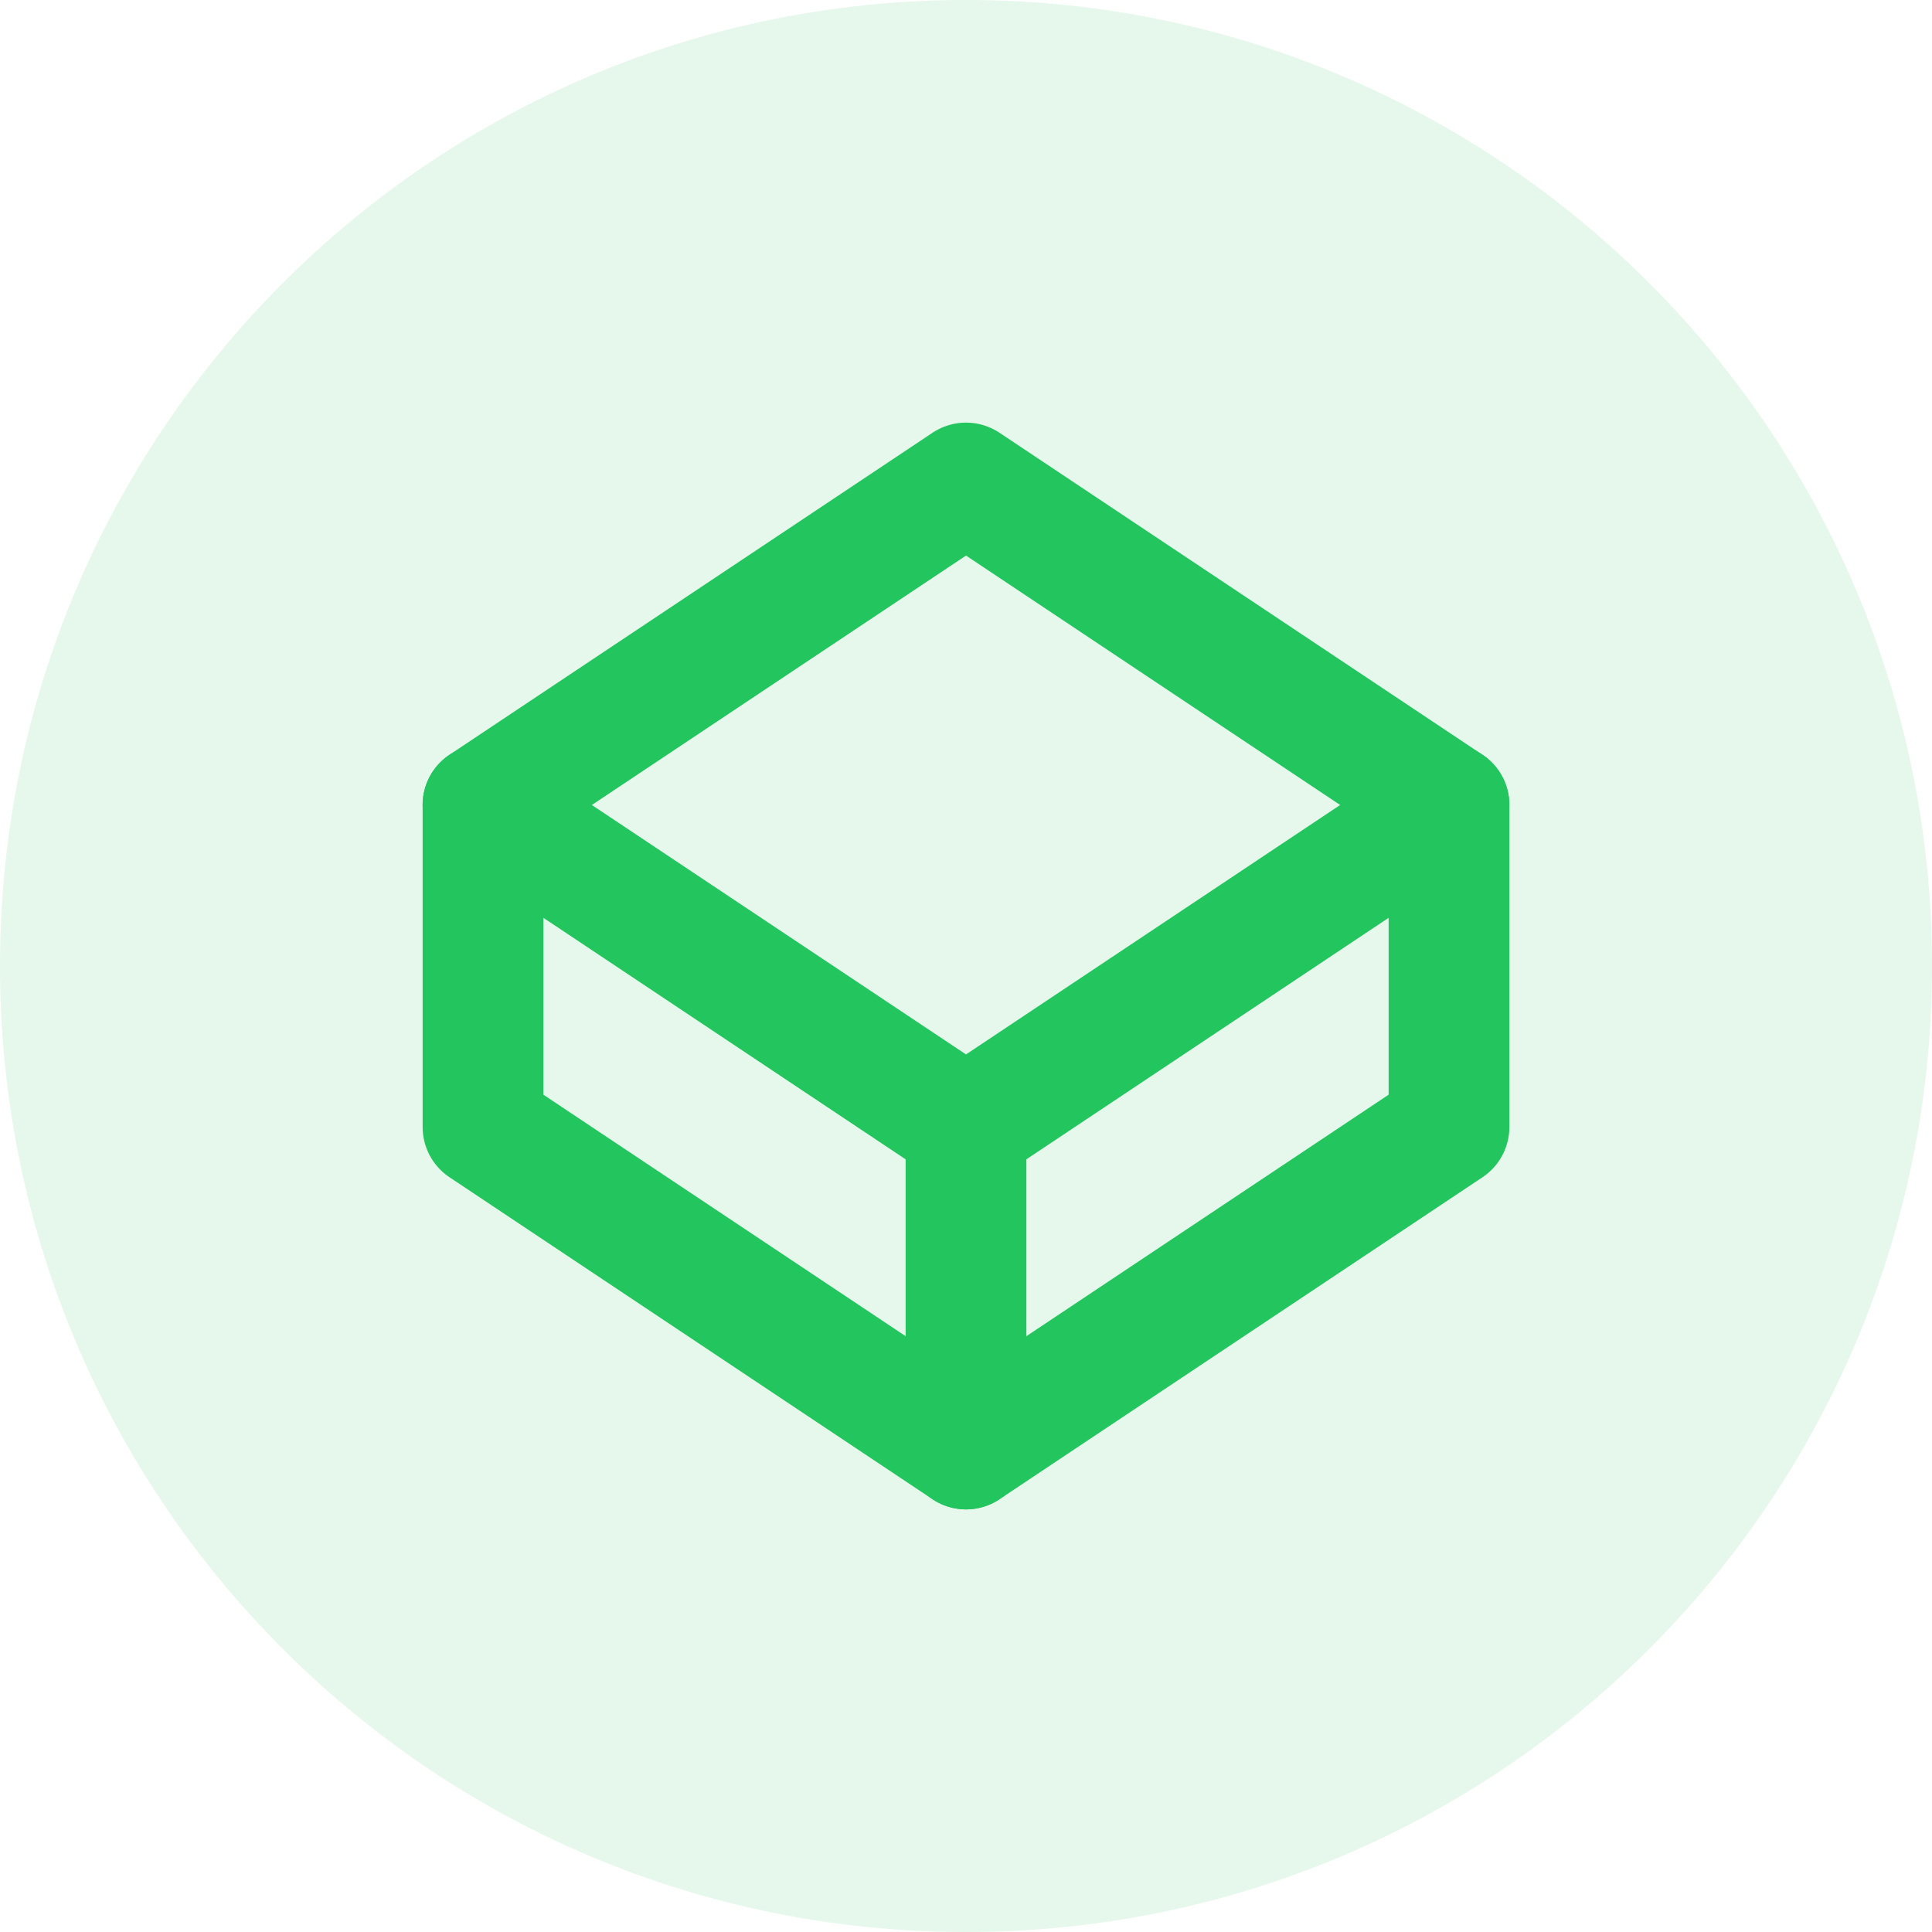
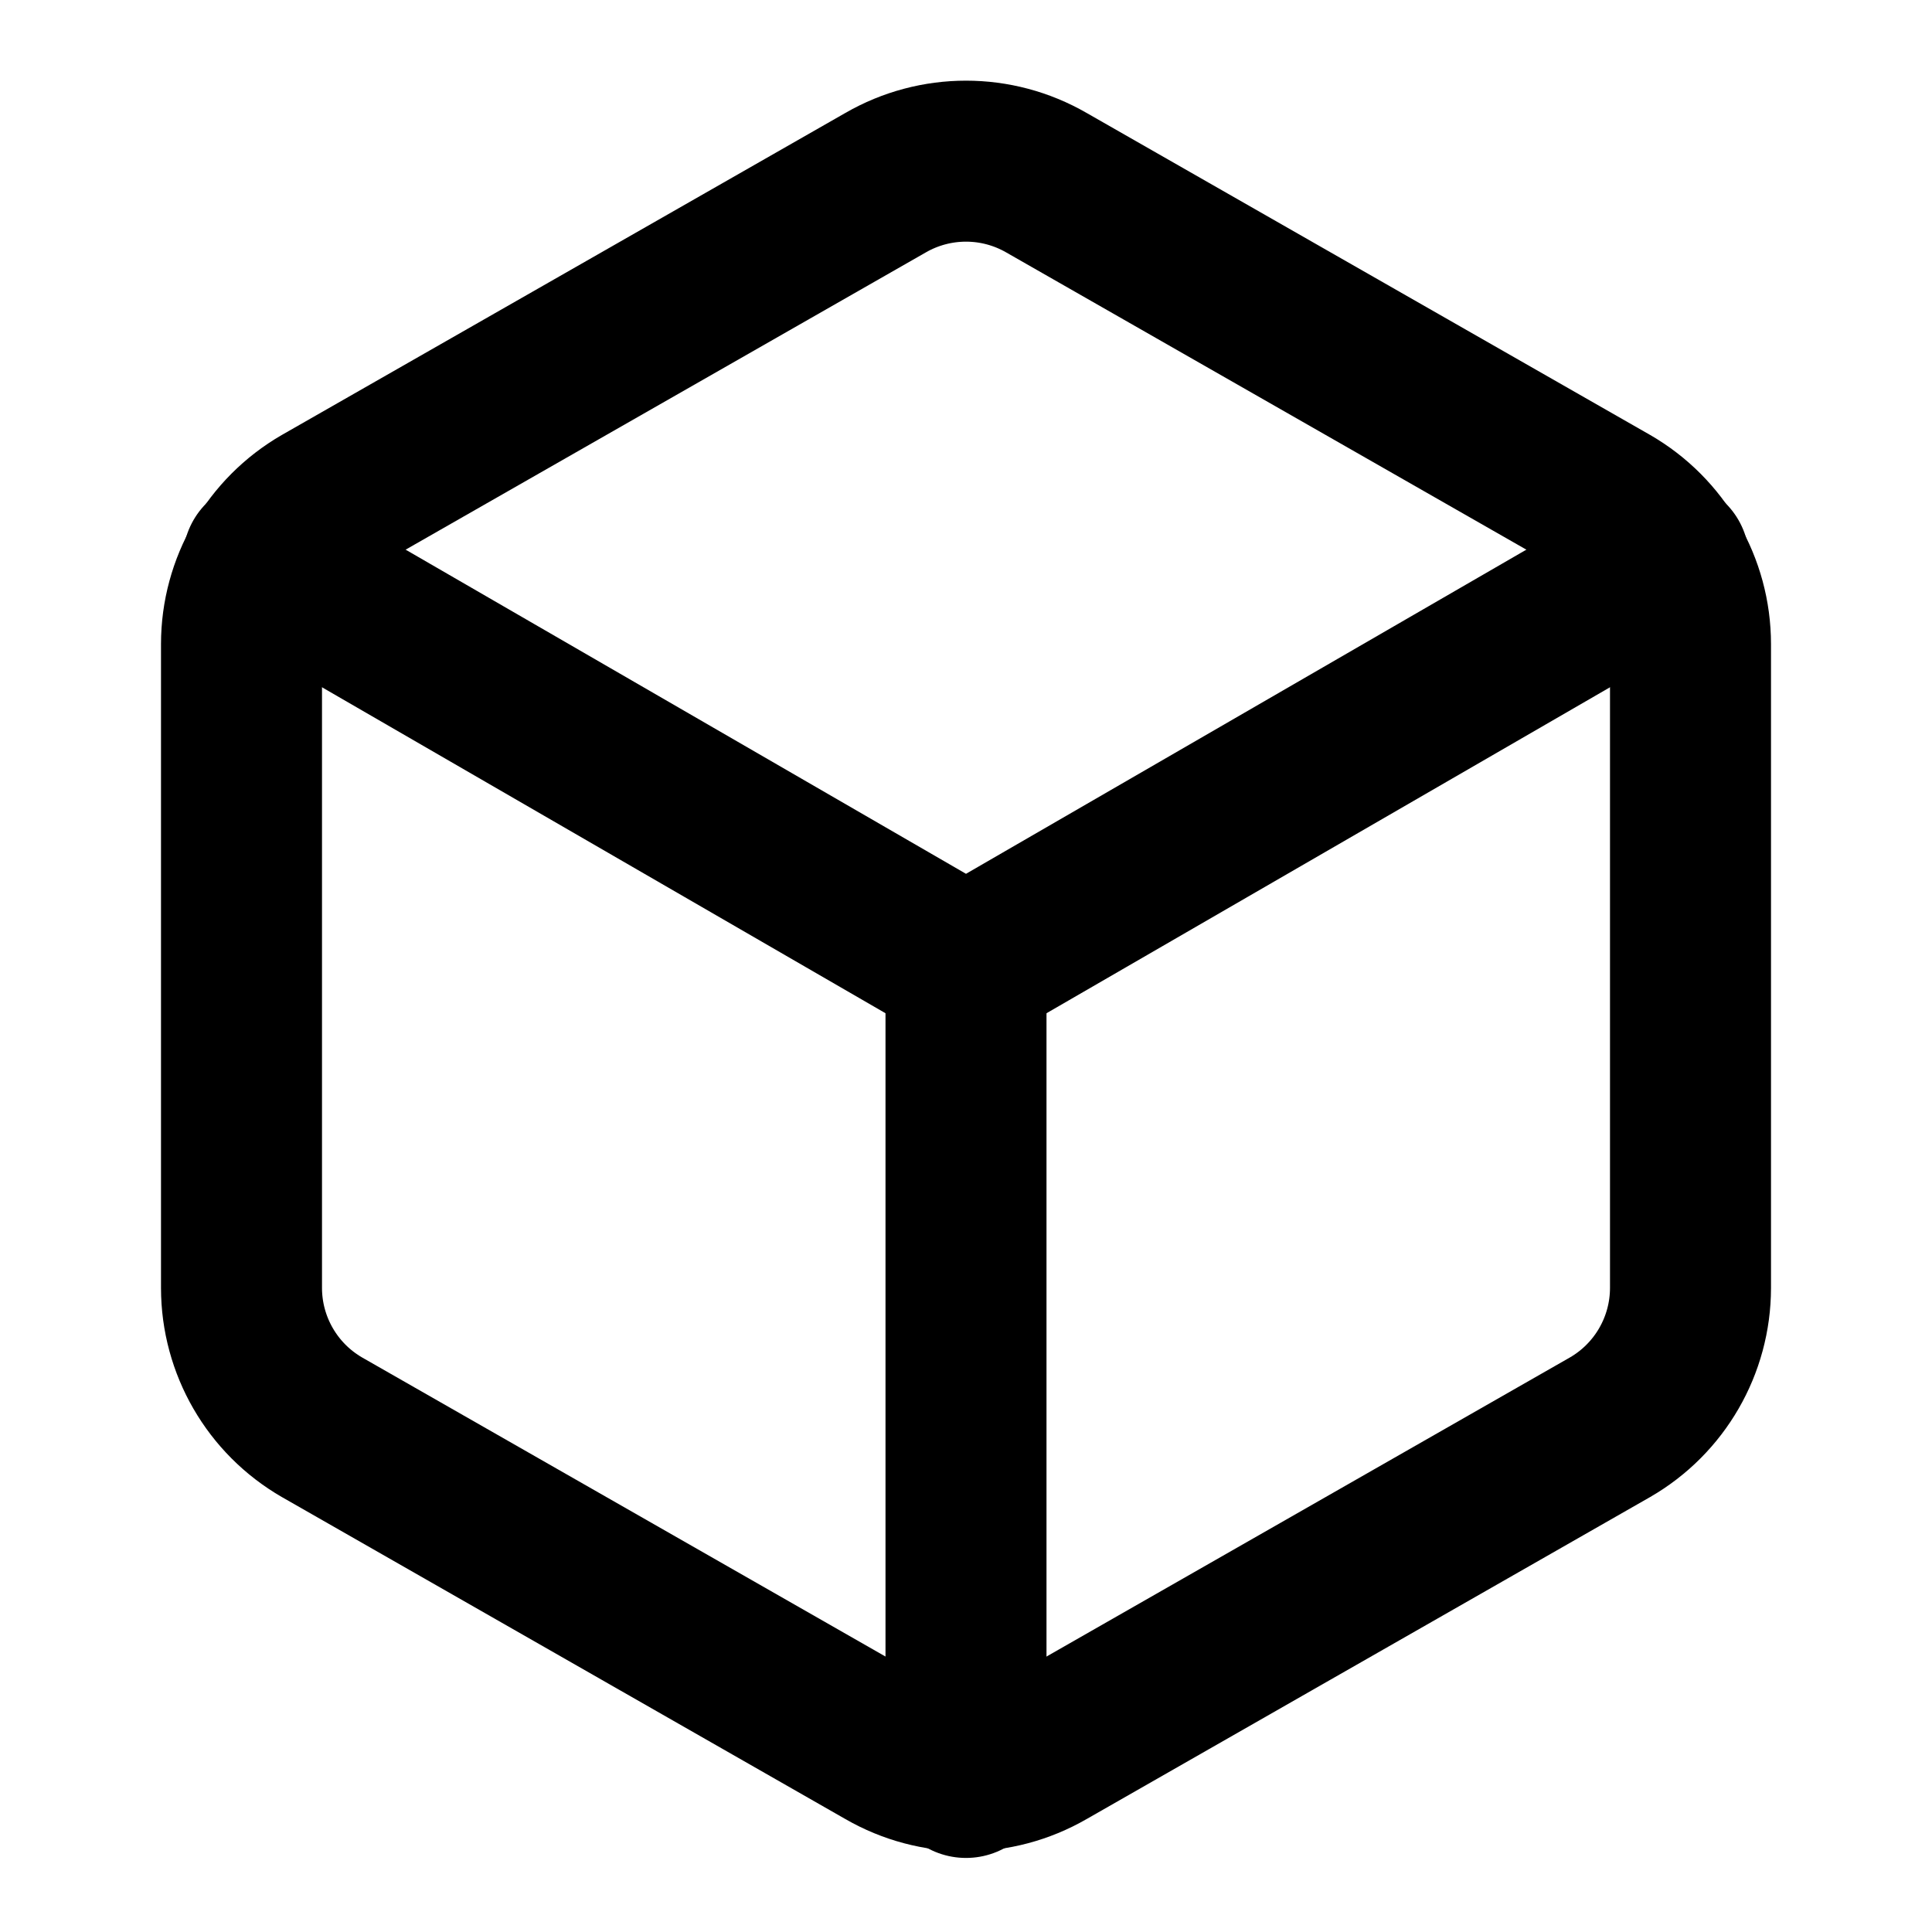
- <svg xmlns="http://www.w3.org/2000/svg" width="32" height="32" viewBox="0 0 32 32" fill="none">
-   <circle cx="16" cy="16" r="16" fill="#E6F7EC" />
-   <path d="M24 13.333L16 8L8 13.333V18.667L16 24L24 18.667V13.333Z" stroke="#22C55E" stroke-width="2" stroke-linejoin="round" />
-   <path d="M8 13.333L16 18.667L24 13.333" stroke="#22C55E" stroke-width="2" stroke-linecap="round" stroke-linejoin="round" />
-   <path d="M16 18.667V24" stroke="#22C55E" stroke-width="2" stroke-linecap="round" stroke-linejoin="round" />
+ <svg xmlns="http://www.w3.org/2000/svg" width="24" height="24" viewBox="0 0 24 24" fill="none" stroke="currentColor" stroke-width="2" stroke-linecap="round" stroke-linejoin="round">
+   <path d="M21 16V8a2 2 0 0 0-1-1.73l-7-4a2 2 0 0 0-2 0l-7 4A2 2 0 0 0 3 8v8a2 2 0 0 0 1 1.73l7 4a2 2 0 0 0 2 0l7-4A2 2 0 0 0 21 16z" />
+   <polyline points="3.27 6.96 12 12.01 20.73 6.96" />
+   <line x1="12" y1="22.08" x2="12" y2="12" />
</svg>
